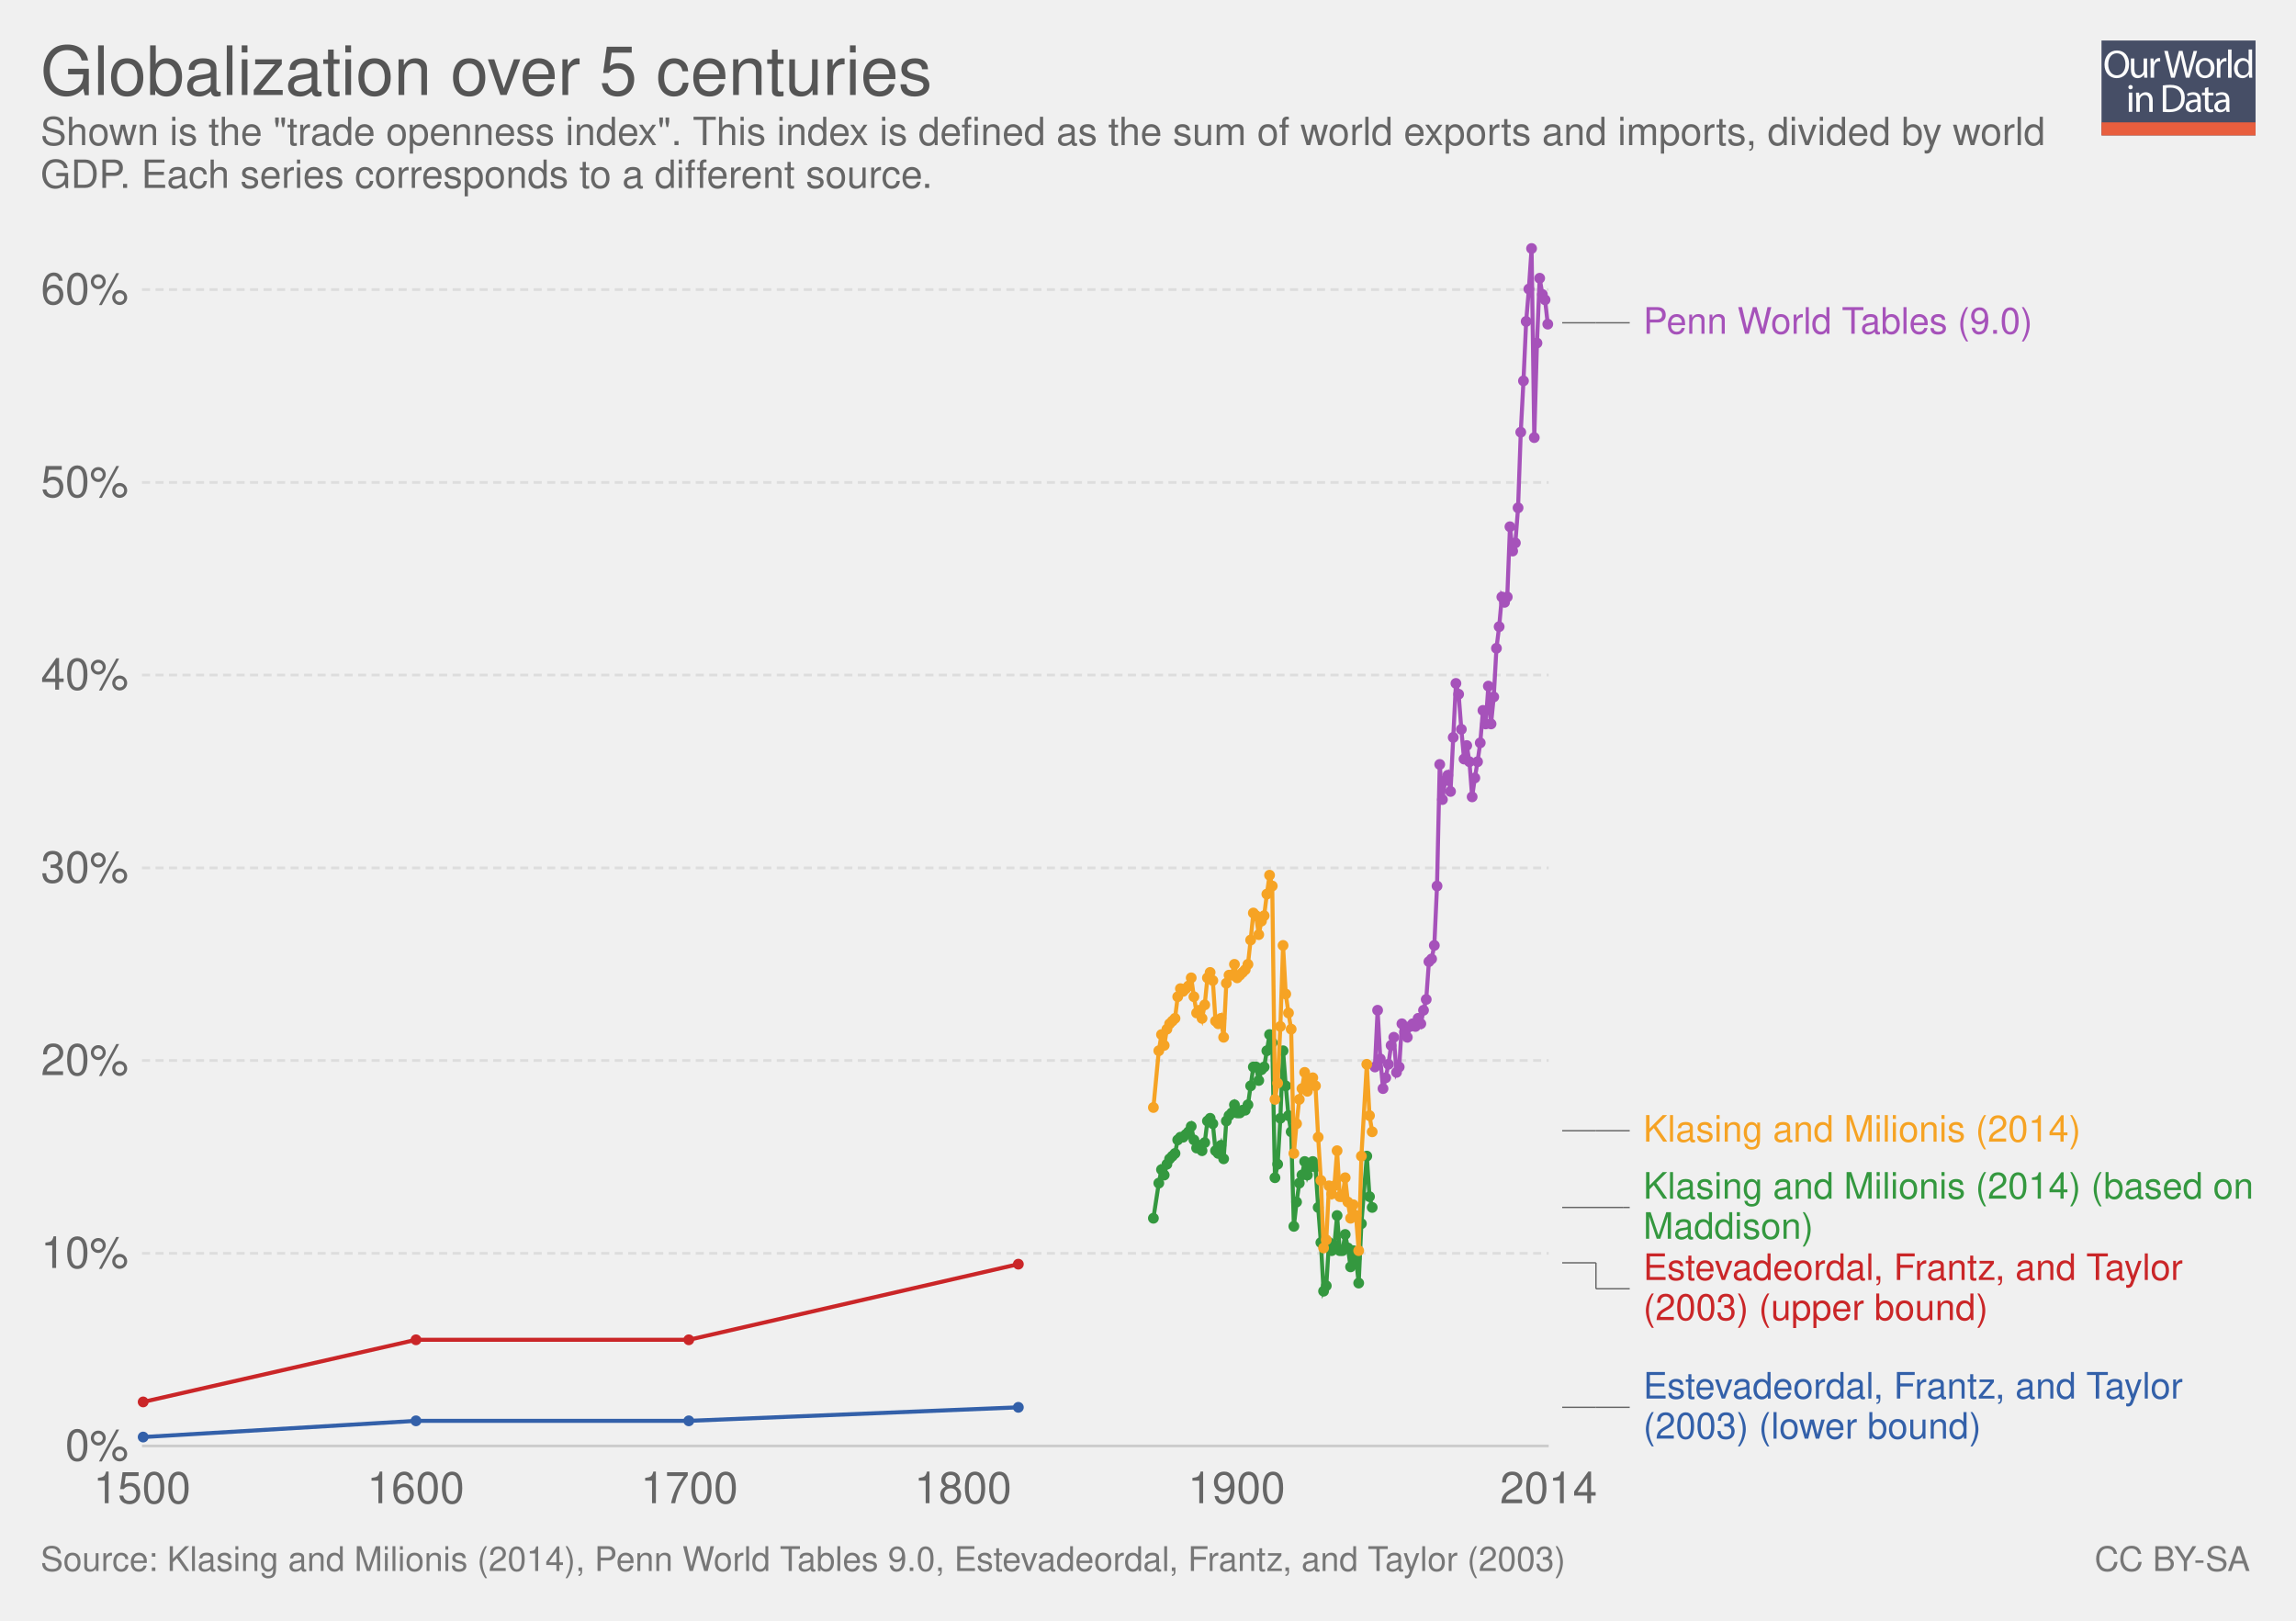
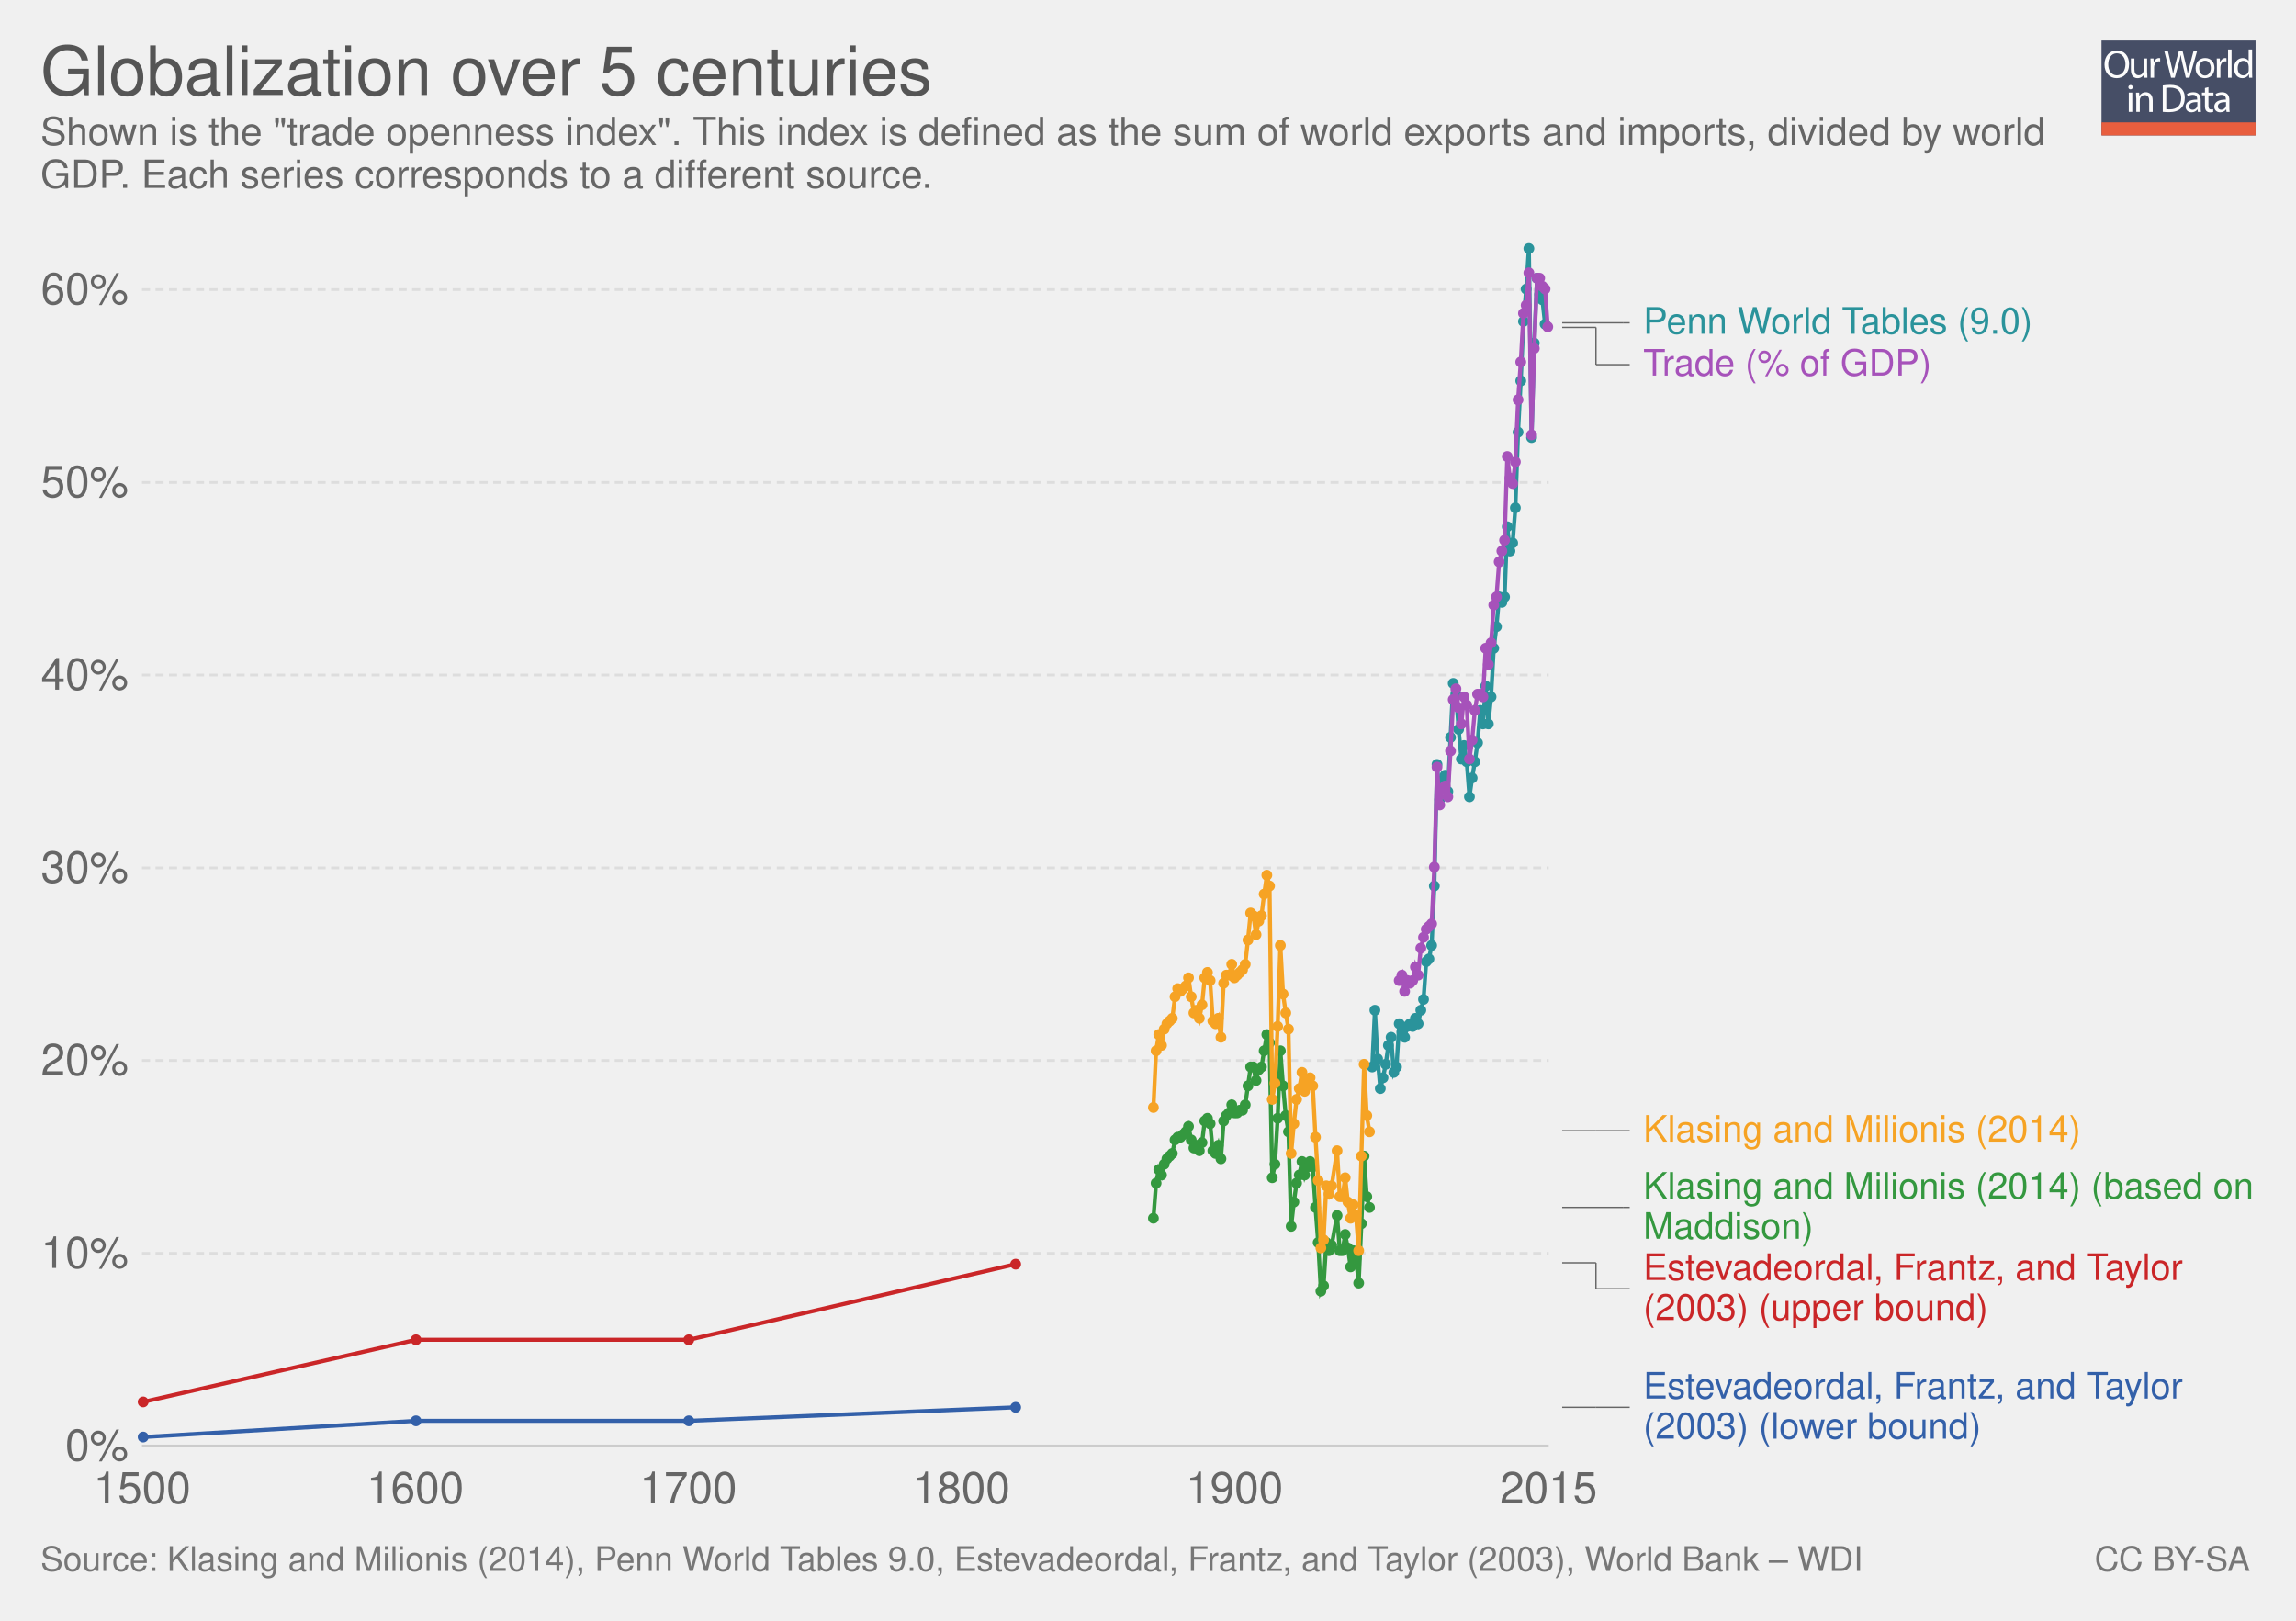
<svg xmlns="http://www.w3.org/2000/svg" xmlns:xlink="http://www.w3.org/1999/xlink" version="1.1" style="font-family: 'Helvetica Neue', Helvetica, Arial, sans-serif; font-size: 18px; background-color: white; text-rendering: optimizeLegibility; -webkit-font-smoothing: antialiased;" width="850" height="600">
  <g class="ChartTab">
    <g class="HeaderView">
      <g opacity="0.8" transform="translate(778, 15) scale(0.27)">
        <a xlink:href="https://ourworldindata.org" target="_blank">
          <g>
            <rect x="0" y="0" fill="#1B2543" width="211.2" height="130.1" />
            <rect x="0" y="112.2" fill="#E63912" width="211.2" height="17.9" />
            <g>
              <rect x="1.2" y="12.3" fill="none" width="210.2" height="99.2" />
              <path fill="#FFFFFF" d="M37.8,32.2c0,12.7-7.7,19.4-17.1,19.4c-9.7,0-16.6-7.5-16.6-18.7c0-11.7,7.3-19.3,17.1-19.3 C31.3,13.7,37.8,21.3,37.8,32.2z M9.2,32.8c0,7.9,4.3,14.9,11.8,14.9c7.5,0,11.8-6.9,11.8-15.3c0-7.3-3.8-14.9-11.8-14.9 C13.1,17.5,9.2,24.8,9.2,32.8z" />
              <path fill="#FFFFFF" d="M62.7,43.8c0,2.7,0.1,5.1,0.2,7.2h-4.3l-0.3-4.3h-0.1c-1.3,2.1-4,4.9-8.8,4.9c-4.2,0-9.1-2.3-9.1-11.6 V24.6h4.8v14.6c0,5,1.5,8.4,5.9,8.4c3.2,0,5.5-2.2,6.3-4.4c0.3-0.7,0.4-1.6,0.4-2.5V24.6h4.8V43.8z" />
              <path fill="#FFFFFF" d="M67.3,32.8c0-3.1-0.1-5.8-0.2-8.2h4.2l0.2,5.2h0.2c1.2-3.5,4.1-5.8,7.3-5.8c0.5,0,0.9,0.1,1.4,0.2v4.5 c-0.5-0.1-1-0.2-1.6-0.2c-3.4,0-5.8,2.6-6.5,6.2c-0.1,0.7-0.2,1.4-0.2,2.2V51h-4.8V32.8z" />
              <path fill="#FFFFFF" d="M95.4,51l-9.4-36.8h5l4.4,18.6c1.1,4.6,2.1,9.2,2.7,12.7h0.1c0.6-3.7,1.8-8,3-12.8l4.9-18.5h5l4.5,18.7 c1,4.4,2,8.7,2.6,12.6h0.1c0.8-4,1.8-8.1,3-12.7l4.9-18.5h4.9L120.6,51h-5L111,31.9c-1.1-4.7-1.9-8.3-2.4-12h-0.1 c-0.7,3.7-1.5,7.3-2.8,12L100.4,51H95.4z" />
              <path fill="#FFFFFF" d="M154.9,37.6c0,9.8-6.8,14-13.2,14c-7.2,0-12.7-5.2-12.7-13.6c0-8.8,5.8-14,13.1-14 C149.8,24,154.9,29.5,154.9,37.6z M133.9,37.9c0,5.8,3.3,10.1,8,10.1c4.6,0,8-4.3,8-10.3c0-4.5-2.2-10.1-7.9-10.1 C136.3,27.6,133.9,32.8,133.9,37.9z" />
              <path fill="#FFFFFF" d="M158.2,32.8c0-3.1-0.1-5.8-0.2-8.2h4.2l0.2,5.2h0.2c1.2-3.5,4.1-5.8,7.3-5.8c0.5,0,0.9,0.1,1.4,0.2v4.5 c-0.5-0.1-1-0.2-1.6-0.2c-3.4,0-5.8,2.6-6.5,6.2c-0.1,0.7-0.2,1.4-0.2,2.2V51h-4.8V32.8z" />
              <path fill="#FFFFFF" d="M173.5,12.3h4.8V51h-4.8V12.3z" />
              <path fill="#FFFFFF" d="M206.5,12.3v31.9c0,2.3,0.1,5,0.2,6.8h-4.3l-0.2-4.6H202c-1.5,2.9-4.7,5.2-9,5.2 c-6.4,0-11.3-5.4-11.3-13.4c-0.1-8.8,5.4-14.2,11.9-14.2c4,0,6.8,1.9,8,4h0.1V12.3H206.5z M201.7,35.4c0-0.6-0.1-1.4-0.2-2 c-0.7-3.1-3.3-5.6-6.9-5.6c-5,0-7.9,4.4-7.9,10.2c0,5.3,2.6,9.8,7.8,9.8c3.2,0,6.2-2.1,7.1-5.7c0.2-0.7,0.2-1.3,0.2-2.1V35.4z" />
              <path fill="#FFFFFF" d="M42.8,64c0.1,1.6-1.1,2.9-3.1,2.9c-1.7,0-2.9-1.3-2.9-2.9c0-1.7,1.3-3,3-3C41.7,61,42.8,62.3,42.8,64z M37.4,97.8V71.4h4.8v26.4H37.4z" />
              <path fill="#FFFFFF" d="M47.5,78.6c0-2.7-0.1-5-0.2-7.1h4.3l0.3,4.4h0.1c1.3-2.5,4.4-5,8.8-5c3.7,0,9.4,2.2,9.4,11.2v15.8h-4.8 V82.6c0-4.3-1.6-7.8-6.1-7.8c-3.2,0-5.6,2.2-6.5,4.9c-0.2,0.6-0.3,1.4-0.3,2.2v15.9h-4.8V78.6z" />
              <path fill="#FFFFFF" d="M84,61.6c2.9-0.4,6.3-0.8,10.1-0.8c6.8,0,11.7,1.6,14.9,4.6c3.3,3,5.2,7.3,5.2,13.2c0,6-1.9,10.9-5.3,14.3 c-3.4,3.4-9.1,5.3-16.3,5.3c-3.4,0-6.2-0.2-8.6-0.4V61.6z M88.8,94.1c1.2,0.2,3,0.3,4.8,0.3c10.2,0,15.7-5.7,15.7-15.6 c0.1-8.7-4.9-14.2-14.9-14.2c-2.5,0-4.3,0.2-5.6,0.5V94.1z" />
              <path fill="#FFFFFF" d="M132.1,97.8l-0.4-3.3h-0.2c-1.5,2.1-4.3,3.9-8.1,3.9c-5.4,0-8.1-3.8-8.1-7.6c0-6.4,5.7-9.9,15.9-9.8v-0.5 c0-2.2-0.6-6.1-6-6.1c-2.5,0-5,0.8-6.9,2l-1.1-3.2c2.2-1.4,5.4-2.3,8.7-2.3c8.1,0,10.1,5.5,10.1,10.8v9.9c0,2.3,0.1,4.5,0.4,6.3 H132.1z M131.4,84.4c-5.3-0.1-11.2,0.8-11.2,5.9c0,3.1,2.1,4.6,4.5,4.6c3.4,0,5.6-2.2,6.4-4.4c0.2-0.5,0.3-1,0.3-1.5V84.4z" />
              <path fill="#FFFFFF" d="M146.6,63.9v7.6h6.9v3.7h-6.9v14.2c0,3.3,0.9,5.1,3.6,5.1c1.3,0,2.2-0.2,2.8-0.3l0.2,3.6 c-0.9,0.4-2.4,0.7-4.3,0.7c-2.2,0-4-0.7-5.2-2c-1.4-1.4-1.9-3.8-1.9-6.9V75.1h-4.1v-3.7h4.1v-6.3L146.6,63.9z" />
              <path fill="#FFFFFF" d="M171.4,97.8l-0.4-3.3h-0.2c-1.5,2.1-4.3,3.9-8.1,3.9c-5.4,0-8.1-3.8-8.1-7.6c0-6.4,5.7-9.9,15.9-9.8v-0.5 c0-2.2-0.6-6.1-6-6.1c-2.5,0-5,0.8-6.9,2l-1.1-3.2c2.2-1.4,5.4-2.3,8.7-2.3c8.1,0,10.1,5.5,10.1,10.8v9.9c0,2.3,0.1,4.5,0.4,6.3 H171.4z M170.7,84.4c-5.3-0.1-11.2,0.8-11.2,5.9c0,3.1,2.1,4.6,4.5,4.6c3.4,0,5.6-2.2,6.4-4.4c0.2-0.5,0.3-1,0.3-1.5V84.4z" />
            </g>
          </g>
        </a>
      </g>
      <a href="https://ourworldindata.org/grapher/globalization-over-5-centuries" target="_blank">
        <text font-size="25.20" x="15.0" y="35.2" fill="#555">
          <tspan x="15" y="35.16">Globalization over 5 centuries</tspan>
        </text>
      </a>
      <text font-size="14.40" x="15.0" y="53.7" fill="#666">
        <tspan x="15" y="53.72">Shown is the "trade openness index". This index is defined as the sum of world exports and imports, divided by world</tspan>
        <tspan x="15" y="69.56">GDP. Each series corresponds to a different source.</tspan>
      </text>
    </g>
    <g class="LineChart">
      <defs>
        <clipPath id="boundsClip-1">
          <rect x="42.562" y="0" width="830" height="928.8" />
        </clipPath>
      </defs>
      <g class="AxisBoxView">
        <g class="HorizontalAxis">
          <text x="52.6" y="556.5" fill="#666" text-anchor="middle" font-size="16.2">1500</text>
-           <text x="153.9" y="556.5" fill="#666" text-anchor="middle" font-size="16.2">1600</text>
-           <text x="255.2" y="556.5" fill="#666" text-anchor="middle" font-size="16.2">1700</text>
-           <text x="356.5" y="556.5" fill="#666" text-anchor="middle" font-size="16.2">1800</text>
-           <text x="457.8" y="556.5" fill="#666" text-anchor="middle" font-size="16.2">1900</text>
-           <text x="573.3" y="556.5" fill="#666" text-anchor="middle" font-size="16.2">2014</text>
+           <text x="153.7" y="556.5" fill="#666" text-anchor="middle" font-size="16.2">1600</text>
+           <text x="254.8" y="556.5" fill="#666" text-anchor="middle" font-size="16.2">1700</text>
+           <text x="355.9" y="556.5" fill="#666" text-anchor="middle" font-size="16.2">1800</text>
+           <text x="457" y="556.5" fill="#666" text-anchor="middle" font-size="16.2">1900</text>
+           <text x="573.3" y="556.5" fill="#666" text-anchor="middle" font-size="16.2">2015</text>
        </g>
        <g class="VerticalAxis">
          <text x="47.56" y="535.3" fill="#666" dominant-baseline="middle" text-anchor="end" font-size="16.2">0%</text>
          <text x="47.56" y="464" fill="#666" dominant-baseline="middle" text-anchor="end" font-size="16.2">10%</text>
          <text x="47.56" y="392.6" fill="#666" dominant-baseline="middle" text-anchor="end" font-size="16.2">20%</text>
          <text x="47.56" y="321.3" fill="#666" dominant-baseline="middle" text-anchor="end" font-size="16.2">30%</text>
          <text x="47.56" y="249.9" fill="#666" dominant-baseline="middle" text-anchor="end" font-size="16.2">40%</text>
          <text x="47.56" y="178.6" fill="#666" dominant-baseline="middle" text-anchor="end" font-size="16.2">50%</text>
          <text x="47.56" y="107.2" fill="#666" dominant-baseline="middle" text-anchor="end" font-size="16.2">60%</text>
        </g>
        <g class="AxisGridLines">
          <line x1="52.56" y1="535.3" x2="573.34" y2="535.3" stroke="#ccc" />
          <line x1="52.56" y1="464" x2="573.34" y2="464" stroke="#ddd" stroke-dasharray="3,2" />
          <line x1="52.56" y1="392.6" x2="573.34" y2="392.6" stroke="#ddd" stroke-dasharray="3,2" />
          <line x1="52.56" y1="321.3" x2="573.34" y2="321.3" stroke="#ddd" stroke-dasharray="3,2" />
          <line x1="52.56" y1="249.9" x2="573.34" y2="249.9" stroke="#ddd" stroke-dasharray="3,2" />
          <line x1="52.56" y1="178.6" x2="573.34" y2="178.6" stroke="#ddd" stroke-dasharray="3,2" />
          <line x1="52.56" y1="107.2" x2="573.34" y2="107.2" stroke="#ddd" stroke-dasharray="3,2" />
        </g>
      </g>
      <g clip-path="url(#boundsClip-1)">
        <g class="HeightedLegend clickable">
          <g class="legendMark">
            <g class="indicator">
-               <line x1="578.335" y1="119.5" x2="590.835" y2="119.5" stroke="#666" stroke-width="0.5" />
-               <line x1="590.835" y1="119.5" x2="590.835" y2="119.5" stroke="#666" stroke-width="0.5" />
-               <line x1="590.835" y1="119.5" x2="603.335" y2="119.5" stroke="#666" stroke-width="0.5" />
+               <line x1="578.335" y1="119.5" x2="600.835" y2="119.5" stroke="#666" stroke-width="0.5" />
+               <line x1="600.835" y1="119.5" x2="600.835" y2="119.5" stroke="#666" stroke-width="0.5" />
+               <line x1="600.835" y1="119.5" x2="603.335" y2="119.5" stroke="#666" stroke-width="0.5" />
            </g>
            <rect x="573.335" y="112.75" width="181.745" height="13.5" fill="#fff" opacity="0" />
-             <text font-size="13.50" x="608.3" y="123.5" fill="#a652ba">
+             <text font-size="13.50" x="608.3" y="123.5" fill="#2a939b">
              <tspan x="608.335" y="123.55">Penn World Tables (9.0)</tspan>
+             </text>
+           </g>
+           <g class="legendMark">
+             <g class="indicator">
+               <line x1="578.335" y1="121.2" x2="590.835" y2="121.2" stroke="#666" stroke-width="0.5" />
+               <line x1="590.835" y1="121.2" x2="590.835" y2="135" stroke="#666" stroke-width="0.5" />
+               <line x1="590.835" y1="135" x2="603.335" y2="135" stroke="#666" stroke-width="0.5" />
+             </g>
+             <rect x="573.335" y="128.25" width="143.27" height="13.5" fill="#fff" opacity="0" />
+             <text font-size="13.50" x="608.3" y="139.1" fill="#a652ba">
+               <tspan x="608.335" y="139.05">Trade (% of GDP)</tspan>
            </text>
          </g>
          <g class="legendMark">
            <g class="indicator">
              <line x1="578.335" y1="418.6" x2="590.835" y2="418.6" stroke="#666" stroke-width="0.5" />
              <line x1="590.835" y1="418.6" x2="590.835" y2="418.6" stroke="#666" stroke-width="0.5" />
              <line x1="590.835" y1="418.6" x2="603.335" y2="418.6" stroke="#666" stroke-width="0.5" />
            </g>
            <rect x="573.335" y="411.85" width="197.54" height="13.5" fill="#fff" opacity="0" />
            <text font-size="13.50" x="608.3" y="422.7" fill="#f6a324">
              <tspan x="608.335" y="422.65">Klasing and Milionis (2014)</tspan>
            </text>
          </g>
          <g class="legendMark">
            <g class="indicator">
              <line x1="578.335" y1="447" x2="600.835" y2="447" stroke="#666" stroke-width="0.5" />
              <line x1="600.835" y1="447" x2="600.835" y2="447" stroke="#666" stroke-width="0.5" />
              <line x1="600.835" y1="447" x2="603.335" y2="447" stroke="#666" stroke-width="0.5" />
            </g>
            <rect x="573.335" y="432.95" width="261.665" height="28.1" fill="#fff" opacity="0" />
            <text font-size="13.50" x="608.3" y="443.8" fill="#34983f">
              <tspan x="608.335" y="443.75">Klasing and Milionis (2014) (based on</tspan>
              <tspan x="608.335" y="458.6">Maddison)</tspan>
            </text>
          </g>
          <g class="legendMark">
            <g class="indicator">
              <line x1="578.335" y1="467.5" x2="590.835" y2="467.5" stroke="#666" stroke-width="0.5" />
              <line x1="590.835" y1="467.5" x2="590.835" y2="477.1" stroke="#666" stroke-width="0.5" />
              <line x1="590.835" y1="477.1" x2="603.335" y2="477.1" stroke="#666" stroke-width="0.5" />
            </g>
            <rect x="573.335" y="463.05" width="239.12" height="28.1" fill="#fff" opacity="0" />
            <text font-size="13.50" x="608.3" y="473.9" fill="#ca2628">
              <tspan x="608.335" y="473.85">Estevadeordal, Frantz, and Taylor</tspan>
              <tspan x="608.335" y="488.7">(2003) (upper bound)</tspan>
            </text>
          </g>
          <g class="legendMark">
            <g class="indicator">
              <line x1="578.335" y1="521" x2="590.835" y2="521" stroke="#666" stroke-width="0.5" />
              <line x1="590.835" y1="521" x2="590.835" y2="521" stroke="#666" stroke-width="0.5" />
              <line x1="590.835" y1="521" x2="603.335" y2="521" stroke="#666" stroke-width="0.5" />
            </g>
            <rect x="573.335" y="506.95" width="239.12" height="28.1" fill="#fff" opacity="0" />
            <text font-size="13.50" x="608.3" y="517.8" fill="#3360a9">
              <tspan x="608.335" y="517.75">Estevadeordal, Frantz, and Taylor</tspan>
              <tspan x="608.335" y="532.6">(2003) (lower bound)</tspan>
            </text>
          </g>
        </g>
        <g class="Lines">
          <rect x="53" y="92" width="521" height="443" fill="rgba(255,255,255,0)" opacity="0" />
          <g class="key-World_0">
-             <path stroke="#34983f" stroke-linecap="round" d="M427 451L429 438L430 433L431 435L432 431L433 429L434 428L435 427L436 422L437 421L438 421L439 420L440 419L441 417L442 422L443 425L444 424L445 426L446 423L447 415L448 414L449 416L450 426L451 427L452 424L453 429L454 415L455 413L456 412L457 409L458 412L459 412L460 411L461 411L462 409L463 402L464 395L465 395L466 400L467 396L468 395L469 389L470 383L471 386L472 436L473 431L474 414L475 389L476 402L477 413L478 419L479 454L480 445L481 438L482 435L483 430L484 435L485 432L486 430L487 432L488 447L489 460L490 478L491 476L492 460L493 463L494 461L495 450L496 463L497 463L498 457L499 462L500 469L501 463L502 466L503 475L504 453L506 428L507 443L508 447" fill="none" stroke-width="1.5" />
+             <path stroke="#34983f" stroke-linecap="round" d="M427 451L428 438L429 433L430 435L431 431L432 429L433 428L434 427L435 422L436 421L437 421L438 420L439 419L440 417L441 422L442 425L443 424L444 426L445 423L446 415L447 414L448 416L449 426L450 427L451 424L452 429L453 415L454 413L455 412L456 409L457 412L458 412L459 411L460 411L461 409L462 402L463 395L464 395L465 400L466 396L467 395L468 389L469 383L470 386L471 436L472 431L473 414L474 389L475 402L476 413L477 419L478 454L479 445L480 438L481 435L482 430L483 435L484 432L485 430L486 432L487 447L488 460L489 478L490 476L491 460L492 463L493 461L495 450L496 463L497 463L498 457L499 462L500 469L501 463L502 466L503 475L504 453L505 428L506 443L507 447" fill="none" stroke-width="1.5" />
            <g fill="#34983f">
              <circle cx="427" cy="451" r="2" />
-               <circle cx="429" cy="438" r="2" />
-               <circle cx="430" cy="433" r="2" />
-               <circle cx="431" cy="435" r="2" />
-               <circle cx="432" cy="431" r="2" />
-               <circle cx="433" cy="429" r="2" />
-               <circle cx="434" cy="428" r="2" />
-               <circle cx="435" cy="427" r="2" />
-               <circle cx="436" cy="422" r="2" />
+               <circle cx="428" cy="438" r="2" />
+               <circle cx="429" cy="433" r="2" />
+               <circle cx="430" cy="435" r="2" />
+               <circle cx="431" cy="431" r="2" />
+               <circle cx="432" cy="429" r="2" />
+               <circle cx="433" cy="428" r="2" />
+               <circle cx="434" cy="427" r="2" />
+               <circle cx="435" cy="422" r="2" />
+               <circle cx="436" cy="421" r="2" />
              <circle cx="437" cy="421" r="2" />
-               <circle cx="438" cy="421" r="2" />
-               <circle cx="439" cy="420" r="2" />
-               <circle cx="440" cy="419" r="2" />
-               <circle cx="441" cy="417" r="2" />
-               <circle cx="442" cy="422" r="2" />
-               <circle cx="443" cy="425" r="2" />
-               <circle cx="444" cy="424" r="2" />
-               <circle cx="445" cy="426" r="2" />
-               <circle cx="446" cy="423" r="2" />
-               <circle cx="447" cy="415" r="2" />
-               <circle cx="448" cy="414" r="2" />
-               <circle cx="449" cy="416" r="2" />
-               <circle cx="450" cy="426" r="2" />
-               <circle cx="451" cy="427" r="2" />
-               <circle cx="452" cy="424" r="2" />
-               <circle cx="453" cy="429" r="2" />
-               <circle cx="454" cy="415" r="2" />
-               <circle cx="455" cy="413" r="2" />
-               <circle cx="456" cy="412" r="2" />
-               <circle cx="457" cy="409" r="2" />
+               <circle cx="438" cy="420" r="2" />
+               <circle cx="439" cy="419" r="2" />
+               <circle cx="440" cy="417" r="2" />
+               <circle cx="441" cy="422" r="2" />
+               <circle cx="442" cy="425" r="2" />
+               <circle cx="443" cy="424" r="2" />
+               <circle cx="444" cy="426" r="2" />
+               <circle cx="445" cy="423" r="2" />
+               <circle cx="446" cy="415" r="2" />
+               <circle cx="447" cy="414" r="2" />
+               <circle cx="448" cy="416" r="2" />
+               <circle cx="449" cy="426" r="2" />
+               <circle cx="450" cy="427" r="2" />
+               <circle cx="451" cy="424" r="2" />
+               <circle cx="452" cy="429" r="2" />
+               <circle cx="453" cy="415" r="2" />
+               <circle cx="454" cy="413" r="2" />
+               <circle cx="455" cy="412" r="2" />
+               <circle cx="456" cy="409" r="2" />
+               <circle cx="457" cy="412" r="2" />
              <circle cx="458" cy="412" r="2" />
-               <circle cx="459" cy="412" r="2" />
+               <circle cx="459" cy="411" r="2" />
              <circle cx="460" cy="411" r="2" />
-               <circle cx="461" cy="411" r="2" />
-               <circle cx="462" cy="409" r="2" />
-               <circle cx="463" cy="402" r="2" />
+               <circle cx="461" cy="409" r="2" />
+               <circle cx="462" cy="402" r="2" />
+               <circle cx="463" cy="395" r="2" />
              <circle cx="464" cy="395" r="2" />
-               <circle cx="465" cy="395" r="2" />
-               <circle cx="466" cy="400" r="2" />
-               <circle cx="467" cy="396" r="2" />
-               <circle cx="468" cy="395" r="2" />
-               <circle cx="469" cy="389" r="2" />
-               <circle cx="470" cy="383" r="2" />
-               <circle cx="471" cy="386" r="2" />
-               <circle cx="472" cy="436" r="2" />
-               <circle cx="473" cy="431" r="2" />
-               <circle cx="474" cy="414" r="2" />
-               <circle cx="475" cy="389" r="2" />
-               <circle cx="476" cy="402" r="2" />
-               <circle cx="477" cy="413" r="2" />
-               <circle cx="478" cy="419" r="2" />
-               <circle cx="479" cy="454" r="2" />
-               <circle cx="480" cy="445" r="2" />
-               <circle cx="481" cy="438" r="2" />
-               <circle cx="482" cy="435" r="2" />
-               <circle cx="483" cy="430" r="2" />
-               <circle cx="484" cy="435" r="2" />
-               <circle cx="485" cy="432" r="2" />
-               <circle cx="486" cy="430" r="2" />
-               <circle cx="487" cy="432" r="2" />
-               <circle cx="488" cy="447" r="2" />
-               <circle cx="489" cy="460" r="2" />
-               <circle cx="490" cy="478" r="2" />
-               <circle cx="491" cy="476" r="2" />
-               <circle cx="492" cy="460" r="2" />
-               <circle cx="493" cy="463" r="2" />
-               <circle cx="494" cy="461" r="2" />
+               <circle cx="465" cy="400" r="2" />
+               <circle cx="466" cy="396" r="2" />
+               <circle cx="467" cy="395" r="2" />
+               <circle cx="468" cy="389" r="2" />
+               <circle cx="469" cy="383" r="2" />
+               <circle cx="470" cy="386" r="2" />
+               <circle cx="471" cy="436" r="2" />
+               <circle cx="472" cy="431" r="2" />
+               <circle cx="473" cy="414" r="2" />
+               <circle cx="474" cy="389" r="2" />
+               <circle cx="475" cy="402" r="2" />
+               <circle cx="476" cy="413" r="2" />
+               <circle cx="477" cy="419" r="2" />
+               <circle cx="478" cy="454" r="2" />
+               <circle cx="479" cy="445" r="2" />
+               <circle cx="480" cy="438" r="2" />
+               <circle cx="481" cy="435" r="2" />
+               <circle cx="482" cy="430" r="2" />
+               <circle cx="483" cy="435" r="2" />
+               <circle cx="484" cy="432" r="2" />
+               <circle cx="485" cy="430" r="2" />
+               <circle cx="486" cy="432" r="2" />
+               <circle cx="487" cy="447" r="2" />
+               <circle cx="488" cy="460" r="2" />
+               <circle cx="489" cy="478" r="2" />
+               <circle cx="490" cy="476" r="2" />
+               <circle cx="491" cy="460" r="2" />
+               <circle cx="492" cy="463" r="2" />
+               <circle cx="493" cy="461" r="2" />
              <circle cx="495" cy="450" r="2" />
              <circle cx="496" cy="463" r="2" />
              <circle cx="497" cy="463" r="2" />
              <circle cx="498" cy="457" r="2" />
              <circle cx="499" cy="462" r="2" />
              <circle cx="500" cy="469" r="2" />
              <circle cx="501" cy="463" r="2" />
              <circle cx="502" cy="466" r="2" />
              <circle cx="503" cy="475" r="2" />
              <circle cx="504" cy="453" r="2" />
-               <circle cx="506" cy="428" r="2" />
-               <circle cx="507" cy="443" r="2" />
-               <circle cx="508" cy="447" r="2" />
+               <circle cx="505" cy="428" r="2" />
+               <circle cx="506" cy="443" r="2" />
+               <circle cx="507" cy="447" r="2" />
            </g>
          </g>
          <g class="key-World_1">
-             <path stroke="#a652ba" stroke-linecap="round" d="M509 395L510 374L511 392L512 403L513 399L514 394L515 387L516 384L517 397L518 395L519 379L520 382L521 384L522 380L523 379L524 380L525 377L526 379L527 374L528 370L529 356L530 355L531 350L532 328L533 283L534 296L535 289L536 287L537 293L538 273L539 253L540 257L541 270L542 281L543 276L544 282L545 295L546 288L547 282L548 275L549 263L550 268L551 254L552 268L553 258L554 240L555 232L556 221L557 223L558 221L559 195L560 204L561 201L562 188L563 160L564 141L565 119L566 107L567 92L568 162L569 127L570 103L571 109L572 111L573 120" fill="none" stroke-width="1.5" />
-             <g fill="#a652ba">
-               <circle cx="509" cy="395" r="2" />
-               <circle cx="510" cy="374" r="2" />
-               <circle cx="511" cy="392" r="2" />
-               <circle cx="512" cy="403" r="2" />
-               <circle cx="513" cy="399" r="2" />
-               <circle cx="514" cy="394" r="2" />
-               <circle cx="515" cy="387" r="2" />
-               <circle cx="516" cy="384" r="2" />
-               <circle cx="517" cy="397" r="2" />
-               <circle cx="518" cy="395" r="2" />
-               <circle cx="519" cy="379" r="2" />
-               <circle cx="520" cy="382" r="2" />
-               <circle cx="521" cy="384" r="2" />
-               <circle cx="522" cy="380" r="2" />
-               <circle cx="523" cy="379" r="2" />
-               <circle cx="524" cy="380" r="2" />
-               <circle cx="525" cy="377" r="2" />
-               <circle cx="526" cy="379" r="2" />
-               <circle cx="527" cy="374" r="2" />
-               <circle cx="528" cy="370" r="2" />
-               <circle cx="529" cy="356" r="2" />
-               <circle cx="530" cy="355" r="2" />
-               <circle cx="531" cy="350" r="2" />
-               <circle cx="532" cy="328" r="2" />
-               <circle cx="533" cy="283" r="2" />
-               <circle cx="534" cy="296" r="2" />
-               <circle cx="535" cy="289" r="2" />
-               <circle cx="536" cy="287" r="2" />
-               <circle cx="537" cy="293" r="2" />
-               <circle cx="538" cy="273" r="2" />
-               <circle cx="539" cy="253" r="2" />
-               <circle cx="540" cy="257" r="2" />
-               <circle cx="541" cy="270" r="2" />
-               <circle cx="542" cy="281" r="2" />
-               <circle cx="543" cy="276" r="2" />
-               <circle cx="544" cy="282" r="2" />
-               <circle cx="545" cy="295" r="2" />
-               <circle cx="546" cy="288" r="2" />
-               <circle cx="547" cy="282" r="2" />
-               <circle cx="548" cy="275" r="2" />
-               <circle cx="549" cy="263" r="2" />
-               <circle cx="550" cy="268" r="2" />
-               <circle cx="551" cy="254" r="2" />
-               <circle cx="552" cy="268" r="2" />
-               <circle cx="553" cy="258" r="2" />
-               <circle cx="554" cy="240" r="2" />
-               <circle cx="555" cy="232" r="2" />
-               <circle cx="556" cy="221" r="2" />
-               <circle cx="557" cy="223" r="2" />
-               <circle cx="558" cy="221" r="2" />
-               <circle cx="559" cy="195" r="2" />
-               <circle cx="560" cy="204" r="2" />
-               <circle cx="561" cy="201" r="2" />
-               <circle cx="562" cy="188" r="2" />
-               <circle cx="563" cy="160" r="2" />
-               <circle cx="564" cy="141" r="2" />
-               <circle cx="565" cy="119" r="2" />
-               <circle cx="566" cy="107" r="2" />
-               <circle cx="567" cy="92" r="2" />
-               <circle cx="568" cy="162" r="2" />
-               <circle cx="569" cy="127" r="2" />
-               <circle cx="570" cy="103" r="2" />
-               <circle cx="571" cy="109" r="2" />
-               <circle cx="572" cy="111" r="2" />
-               <circle cx="573" cy="120" r="2" />
+             <path stroke="#2a939b" stroke-linecap="round" d="M508 395L509 374L510 392L511 403L512 399L513 394L514 387L515 384L516 397L517 395L518 379L519 382L520 384L521 380L522 379L523 380L524 377L525 379L526 374L527 370L528 356L529 355L530 350L531 328L532 283L533 296L534 289L535 287L536 293L537 273L538 253L539 257L540 270L541 281L542 276L543 282L544 295L545 288L546 282L547 275L548 263L549 268L550 254L551 268L552 258L553 240L554 232L555 221L556 223L557 221L558 195L559 204L560 201L561 188L562 160L563 141L564 119L565 107L566 92L567 162L568 127L569 103L570 109L571 111L572 120" fill="none" stroke-width="1.5" />
+             <g fill="#2a939b">
+               <circle cx="508" cy="395" r="2" />
+               <circle cx="509" cy="374" r="2" />
+               <circle cx="510" cy="392" r="2" />
+               <circle cx="511" cy="403" r="2" />
+               <circle cx="512" cy="399" r="2" />
+               <circle cx="513" cy="394" r="2" />
+               <circle cx="514" cy="387" r="2" />
+               <circle cx="515" cy="384" r="2" />
+               <circle cx="516" cy="397" r="2" />
+               <circle cx="517" cy="395" r="2" />
+               <circle cx="518" cy="379" r="2" />
+               <circle cx="519" cy="382" r="2" />
+               <circle cx="520" cy="384" r="2" />
+               <circle cx="521" cy="380" r="2" />
+               <circle cx="522" cy="379" r="2" />
+               <circle cx="523" cy="380" r="2" />
+               <circle cx="524" cy="377" r="2" />
+               <circle cx="525" cy="379" r="2" />
+               <circle cx="526" cy="374" r="2" />
+               <circle cx="527" cy="370" r="2" />
+               <circle cx="528" cy="356" r="2" />
+               <circle cx="529" cy="355" r="2" />
+               <circle cx="530" cy="350" r="2" />
+               <circle cx="531" cy="328" r="2" />
+               <circle cx="532" cy="283" r="2" />
+               <circle cx="533" cy="296" r="2" />
+               <circle cx="534" cy="289" r="2" />
+               <circle cx="535" cy="287" r="2" />
+               <circle cx="536" cy="293" r="2" />
+               <circle cx="537" cy="273" r="2" />
+               <circle cx="538" cy="253" r="2" />
+               <circle cx="539" cy="257" r="2" />
+               <circle cx="540" cy="270" r="2" />
+               <circle cx="541" cy="281" r="2" />
+               <circle cx="542" cy="276" r="2" />
+               <circle cx="543" cy="282" r="2" />
+               <circle cx="544" cy="295" r="2" />
+               <circle cx="545" cy="288" r="2" />
+               <circle cx="546" cy="282" r="2" />
+               <circle cx="547" cy="275" r="2" />
+               <circle cx="548" cy="263" r="2" />
+               <circle cx="549" cy="268" r="2" />
+               <circle cx="550" cy="254" r="2" />
+               <circle cx="551" cy="268" r="2" />
+               <circle cx="552" cy="258" r="2" />
+               <circle cx="553" cy="240" r="2" />
+               <circle cx="554" cy="232" r="2" />
+               <circle cx="555" cy="221" r="2" />
+               <circle cx="556" cy="223" r="2" />
+               <circle cx="557" cy="221" r="2" />
+               <circle cx="558" cy="195" r="2" />
+               <circle cx="559" cy="204" r="2" />
+               <circle cx="560" cy="201" r="2" />
+               <circle cx="561" cy="188" r="2" />
+               <circle cx="562" cy="160" r="2" />
+               <circle cx="563" cy="141" r="2" />
+               <circle cx="564" cy="119" r="2" />
+               <circle cx="565" cy="107" r="2" />
+               <circle cx="566" cy="92" r="2" />
+               <circle cx="567" cy="162" r="2" />
+               <circle cx="568" cy="127" r="2" />
+               <circle cx="569" cy="103" r="2" />
+               <circle cx="570" cy="109" r="2" />
+               <circle cx="571" cy="111" r="2" />
+               <circle cx="572" cy="120" r="2" />
            </g>
          </g>
          <g class="key-World_2">
-             <path stroke="#ca2628" stroke-linecap="round" d="M53 519L154 496L255 496L377 468" fill="none" stroke-width="1.5" />
+             <path stroke="#ca2628" stroke-linecap="round" d="M53 519L154 496L255 496L376 468" fill="none" stroke-width="1.5" />
            <g fill="#ca2628">
              <circle cx="53" cy="519" r="2" />
              <circle cx="154" cy="496" r="2" />
              <circle cx="255" cy="496" r="2" />
-               <circle cx="377" cy="468" r="2" />
+               <circle cx="376" cy="468" r="2" />
            </g>
          </g>
          <g class="key-World_3">
-             <path stroke="#f6a324" stroke-linecap="round" d="M427 410L429 389L430 383L431 387L432 381L433 379L434 378L435 377L436 369L437 366L438 367L439 366L440 365L441 362L442 369L443 375L444 374L445 377L446 372L447 362L448 360L449 363L450 378L451 379L452 377L453 384L454 364L455 361L456 361L457 357L458 362L459 361L460 360L461 359L462 357L463 348L464 338L465 339L466 346L467 341L468 339L469 331L470 324L471 328L472 407L473 401L474 380L475 350L476 368L477 375L478 381L479 427L480 416L481 407L482 403L483 397L484 404L485 400L486 399L487 402L488 421L489 437L490 462L491 459L492 439L493 442L494 439L495 426L496 443L497 443L498 436L499 445L500 451L501 446L502 450L503 463L504 428L506 394L507 413L508 419" fill="none" stroke-width="1.5" />
+             <path stroke="#f6a324" stroke-linecap="round" d="M427 410L428 389L429 383L430 387L431 381L432 379L433 378L434 377L435 369L436 366L437 367L438 366L439 365L440 362L441 369L442 375L443 374L444 377L445 372L446 362L447 360L448 363L449 378L450 379L451 377L452 384L453 364L454 361L455 361L456 357L457 362L458 361L459 360L460 359L461 357L462 348L463 338L464 339L465 346L466 341L467 339L468 331L469 324L470 328L471 407L472 401L473 380L474 350L475 368L476 375L477 381L478 427L479 416L480 407L481 403L482 397L483 404L484 400L485 399L486 402L487 421L488 437L489 462L490 459L491 439L492 442L493 439L495 426L496 443L497 443L498 436L499 445L500 451L501 446L502 450L503 463L504 428L505 394L506 413L507 419" fill="none" stroke-width="1.5" />
            <g fill="#f6a324">
              <circle cx="427" cy="410" r="2" />
-               <circle cx="429" cy="389" r="2" />
-               <circle cx="430" cy="383" r="2" />
-               <circle cx="431" cy="387" r="2" />
-               <circle cx="432" cy="381" r="2" />
-               <circle cx="433" cy="379" r="2" />
-               <circle cx="434" cy="378" r="2" />
-               <circle cx="435" cy="377" r="2" />
-               <circle cx="436" cy="369" r="2" />
-               <circle cx="437" cy="366" r="2" />
-               <circle cx="438" cy="367" r="2" />
-               <circle cx="439" cy="366" r="2" />
-               <circle cx="440" cy="365" r="2" />
-               <circle cx="441" cy="362" r="2" />
-               <circle cx="442" cy="369" r="2" />
-               <circle cx="443" cy="375" r="2" />
-               <circle cx="444" cy="374" r="2" />
-               <circle cx="445" cy="377" r="2" />
-               <circle cx="446" cy="372" r="2" />
-               <circle cx="447" cy="362" r="2" />
-               <circle cx="448" cy="360" r="2" />
-               <circle cx="449" cy="363" r="2" />
-               <circle cx="450" cy="378" r="2" />
-               <circle cx="451" cy="379" r="2" />
-               <circle cx="452" cy="377" r="2" />
-               <circle cx="453" cy="384" r="2" />
-               <circle cx="454" cy="364" r="2" />
+               <circle cx="428" cy="389" r="2" />
+               <circle cx="429" cy="383" r="2" />
+               <circle cx="430" cy="387" r="2" />
+               <circle cx="431" cy="381" r="2" />
+               <circle cx="432" cy="379" r="2" />
+               <circle cx="433" cy="378" r="2" />
+               <circle cx="434" cy="377" r="2" />
+               <circle cx="435" cy="369" r="2" />
+               <circle cx="436" cy="366" r="2" />
+               <circle cx="437" cy="367" r="2" />
+               <circle cx="438" cy="366" r="2" />
+               <circle cx="439" cy="365" r="2" />
+               <circle cx="440" cy="362" r="2" />
+               <circle cx="441" cy="369" r="2" />
+               <circle cx="442" cy="375" r="2" />
+               <circle cx="443" cy="374" r="2" />
+               <circle cx="444" cy="377" r="2" />
+               <circle cx="445" cy="372" r="2" />
+               <circle cx="446" cy="362" r="2" />
+               <circle cx="447" cy="360" r="2" />
+               <circle cx="448" cy="363" r="2" />
+               <circle cx="449" cy="378" r="2" />
+               <circle cx="450" cy="379" r="2" />
+               <circle cx="451" cy="377" r="2" />
+               <circle cx="452" cy="384" r="2" />
+               <circle cx="453" cy="364" r="2" />
+               <circle cx="454" cy="361" r="2" />
              <circle cx="455" cy="361" r="2" />
-               <circle cx="456" cy="361" r="2" />
-               <circle cx="457" cy="357" r="2" />
-               <circle cx="458" cy="362" r="2" />
-               <circle cx="459" cy="361" r="2" />
-               <circle cx="460" cy="360" r="2" />
-               <circle cx="461" cy="359" r="2" />
-               <circle cx="462" cy="357" r="2" />
-               <circle cx="463" cy="348" r="2" />
-               <circle cx="464" cy="338" r="2" />
-               <circle cx="465" cy="339" r="2" />
-               <circle cx="466" cy="346" r="2" />
-               <circle cx="467" cy="341" r="2" />
-               <circle cx="468" cy="339" r="2" />
-               <circle cx="469" cy="331" r="2" />
-               <circle cx="470" cy="324" r="2" />
-               <circle cx="471" cy="328" r="2" />
-               <circle cx="472" cy="407" r="2" />
-               <circle cx="473" cy="401" r="2" />
-               <circle cx="474" cy="380" r="2" />
-               <circle cx="475" cy="350" r="2" />
-               <circle cx="476" cy="368" r="2" />
-               <circle cx="477" cy="375" r="2" />
-               <circle cx="478" cy="381" r="2" />
-               <circle cx="479" cy="427" r="2" />
-               <circle cx="480" cy="416" r="2" />
-               <circle cx="481" cy="407" r="2" />
-               <circle cx="482" cy="403" r="2" />
-               <circle cx="483" cy="397" r="2" />
-               <circle cx="484" cy="404" r="2" />
-               <circle cx="485" cy="400" r="2" />
-               <circle cx="486" cy="399" r="2" />
-               <circle cx="487" cy="402" r="2" />
-               <circle cx="488" cy="421" r="2" />
-               <circle cx="489" cy="437" r="2" />
-               <circle cx="490" cy="462" r="2" />
-               <circle cx="491" cy="459" r="2" />
-               <circle cx="492" cy="439" r="2" />
-               <circle cx="493" cy="442" r="2" />
-               <circle cx="494" cy="439" r="2" />
+               <circle cx="456" cy="357" r="2" />
+               <circle cx="457" cy="362" r="2" />
+               <circle cx="458" cy="361" r="2" />
+               <circle cx="459" cy="360" r="2" />
+               <circle cx="460" cy="359" r="2" />
+               <circle cx="461" cy="357" r="2" />
+               <circle cx="462" cy="348" r="2" />
+               <circle cx="463" cy="338" r="2" />
+               <circle cx="464" cy="339" r="2" />
+               <circle cx="465" cy="346" r="2" />
+               <circle cx="466" cy="341" r="2" />
+               <circle cx="467" cy="339" r="2" />
+               <circle cx="468" cy="331" r="2" />
+               <circle cx="469" cy="324" r="2" />
+               <circle cx="470" cy="328" r="2" />
+               <circle cx="471" cy="407" r="2" />
+               <circle cx="472" cy="401" r="2" />
+               <circle cx="473" cy="380" r="2" />
+               <circle cx="474" cy="350" r="2" />
+               <circle cx="475" cy="368" r="2" />
+               <circle cx="476" cy="375" r="2" />
+               <circle cx="477" cy="381" r="2" />
+               <circle cx="478" cy="427" r="2" />
+               <circle cx="479" cy="416" r="2" />
+               <circle cx="480" cy="407" r="2" />
+               <circle cx="481" cy="403" r="2" />
+               <circle cx="482" cy="397" r="2" />
+               <circle cx="483" cy="404" r="2" />
+               <circle cx="484" cy="400" r="2" />
+               <circle cx="485" cy="399" r="2" />
+               <circle cx="486" cy="402" r="2" />
+               <circle cx="487" cy="421" r="2" />
+               <circle cx="488" cy="437" r="2" />
+               <circle cx="489" cy="462" r="2" />
+               <circle cx="490" cy="459" r="2" />
+               <circle cx="491" cy="439" r="2" />
+               <circle cx="492" cy="442" r="2" />
+               <circle cx="493" cy="439" r="2" />
              <circle cx="495" cy="426" r="2" />
              <circle cx="496" cy="443" r="2" />
              <circle cx="497" cy="443" r="2" />
              <circle cx="498" cy="436" r="2" />
              <circle cx="499" cy="445" r="2" />
              <circle cx="500" cy="451" r="2" />
              <circle cx="501" cy="446" r="2" />
              <circle cx="502" cy="450" r="2" />
              <circle cx="503" cy="463" r="2" />
              <circle cx="504" cy="428" r="2" />
-               <circle cx="506" cy="394" r="2" />
-               <circle cx="507" cy="413" r="2" />
-               <circle cx="508" cy="419" r="2" />
+               <circle cx="505" cy="394" r="2" />
+               <circle cx="506" cy="413" r="2" />
+               <circle cx="507" cy="419" r="2" />
            </g>
          </g>
          <g class="key-World_4">
-             <path stroke="#3360a9" stroke-linecap="round" d="M53 532L154 526L255 526L377 521" fill="none" stroke-width="1.5" />
+             <path stroke="#3360a9" stroke-linecap="round" d="M53 532L154 526L255 526L376 521" fill="none" stroke-width="1.5" />
            <g fill="#3360a9">
              <circle cx="53" cy="532" r="2" />
              <circle cx="154" cy="526" r="2" />
              <circle cx="255" cy="526" r="2" />
-               <circle cx="377" cy="521" r="2" />
+               <circle cx="376" cy="521" r="2" />
+             </g>
+           </g>
+           <g class="key-World_5">
+             <path stroke="#a652ba" stroke-linecap="round" d="M518 363L519 361L520 367L521 363L522 364L523 363L524 358L525 361L526 351L527 347L528 344L529 343L530 342L531 321L532 284L533 298L534 292L535 291L536 295L537 278L538 259L539 255L540 262L541 268L542 258L543 261L544 281L545 274L546 263L547 257L548 257L549 258L550 240L551 246L552 238L553 224L554 221L555 208L556 204L557 200L558 169L559 177L560 179L561 171L562 148L563 134L564 116L565 113L566 101L567 161L568 129L569 103L570 103L571 106L572 107L573 121" fill="none" stroke-width="1.5" />
+             <g fill="#a652ba">
+               <circle cx="518" cy="363" r="2" />
+               <circle cx="519" cy="361" r="2" />
+               <circle cx="520" cy="367" r="2" />
+               <circle cx="521" cy="363" r="2" />
+               <circle cx="522" cy="364" r="2" />
+               <circle cx="523" cy="363" r="2" />
+               <circle cx="524" cy="358" r="2" />
+               <circle cx="525" cy="361" r="2" />
+               <circle cx="526" cy="351" r="2" />
+               <circle cx="527" cy="347" r="2" />
+               <circle cx="528" cy="344" r="2" />
+               <circle cx="529" cy="343" r="2" />
+               <circle cx="530" cy="342" r="2" />
+               <circle cx="531" cy="321" r="2" />
+               <circle cx="532" cy="284" r="2" />
+               <circle cx="533" cy="298" r="2" />
+               <circle cx="534" cy="292" r="2" />
+               <circle cx="535" cy="291" r="2" />
+               <circle cx="536" cy="295" r="2" />
+               <circle cx="537" cy="278" r="2" />
+               <circle cx="538" cy="259" r="2" />
+               <circle cx="539" cy="255" r="2" />
+               <circle cx="540" cy="262" r="2" />
+               <circle cx="541" cy="268" r="2" />
+               <circle cx="542" cy="258" r="2" />
+               <circle cx="543" cy="261" r="2" />
+               <circle cx="544" cy="281" r="2" />
+               <circle cx="545" cy="274" r="2" />
+               <circle cx="546" cy="263" r="2" />
+               <circle cx="547" cy="257" r="2" />
+               <circle cx="548" cy="257" r="2" />
+               <circle cx="549" cy="258" r="2" />
+               <circle cx="550" cy="240" r="2" />
+               <circle cx="551" cy="246" r="2" />
+               <circle cx="552" cy="238" r="2" />
+               <circle cx="553" cy="224" r="2" />
+               <circle cx="554" cy="221" r="2" />
+               <circle cx="555" cy="208" r="2" />
+               <circle cx="556" cy="204" r="2" />
+               <circle cx="557" cy="200" r="2" />
+               <circle cx="558" cy="169" r="2" />
+               <circle cx="559" cy="177" r="2" />
+               <circle cx="560" cy="179" r="2" />
+               <circle cx="561" cy="171" r="2" />
+               <circle cx="562" cy="148" r="2" />
+               <circle cx="563" cy="134" r="2" />
+               <circle cx="564" cy="116" r="2" />
+               <circle cx="565" cy="113" r="2" />
+               <circle cx="566" cy="101" r="2" />
+               <circle cx="567" cy="161" r="2" />
+               <circle cx="568" cy="129" r="2" />
+               <circle cx="569" cy="103" r="2" />
+               <circle cx="570" cy="103" r="2" />
+               <circle cx="571" cy="106" r="2" />
+               <circle cx="572" cy="107" r="2" />
+               <circle cx="573" cy="121" r="2" />
            </g>
          </g>
        </g>
      </g>
    </g>
    <g style="fill: #777;" class="SourcesFooter">
      <g style="fill: #777;" class="clickable">
        <text font-size="12.60" x="15.0" y="581.6">
-           <tspan x="15" y="581.58">Source: Klasing and Milionis (2014), Penn World Tables 9.0, Estevadeordal, Frantz, and Taylor (2003)</tspan>
+           <tspan x="15" y="581.58">Source: Klasing and Milionis (2014), Penn World Tables 9.0, Estevadeordal, Frantz, and Taylor (2003), World Bank – WDI</tspan>
        </text>
      </g>
      <text font-size="12.60" x="775.4" y="581.6">
        <tspan x="775.402" y="581.58">
          <a style="fill: #777;" class="cclogo" href="http://creativecommons.org/licenses/by-sa/4.0/deed.en_US" target="_blank">CC BY-SA</a>
        </tspan>
      </text>
    </g>
  </g>
</svg>
